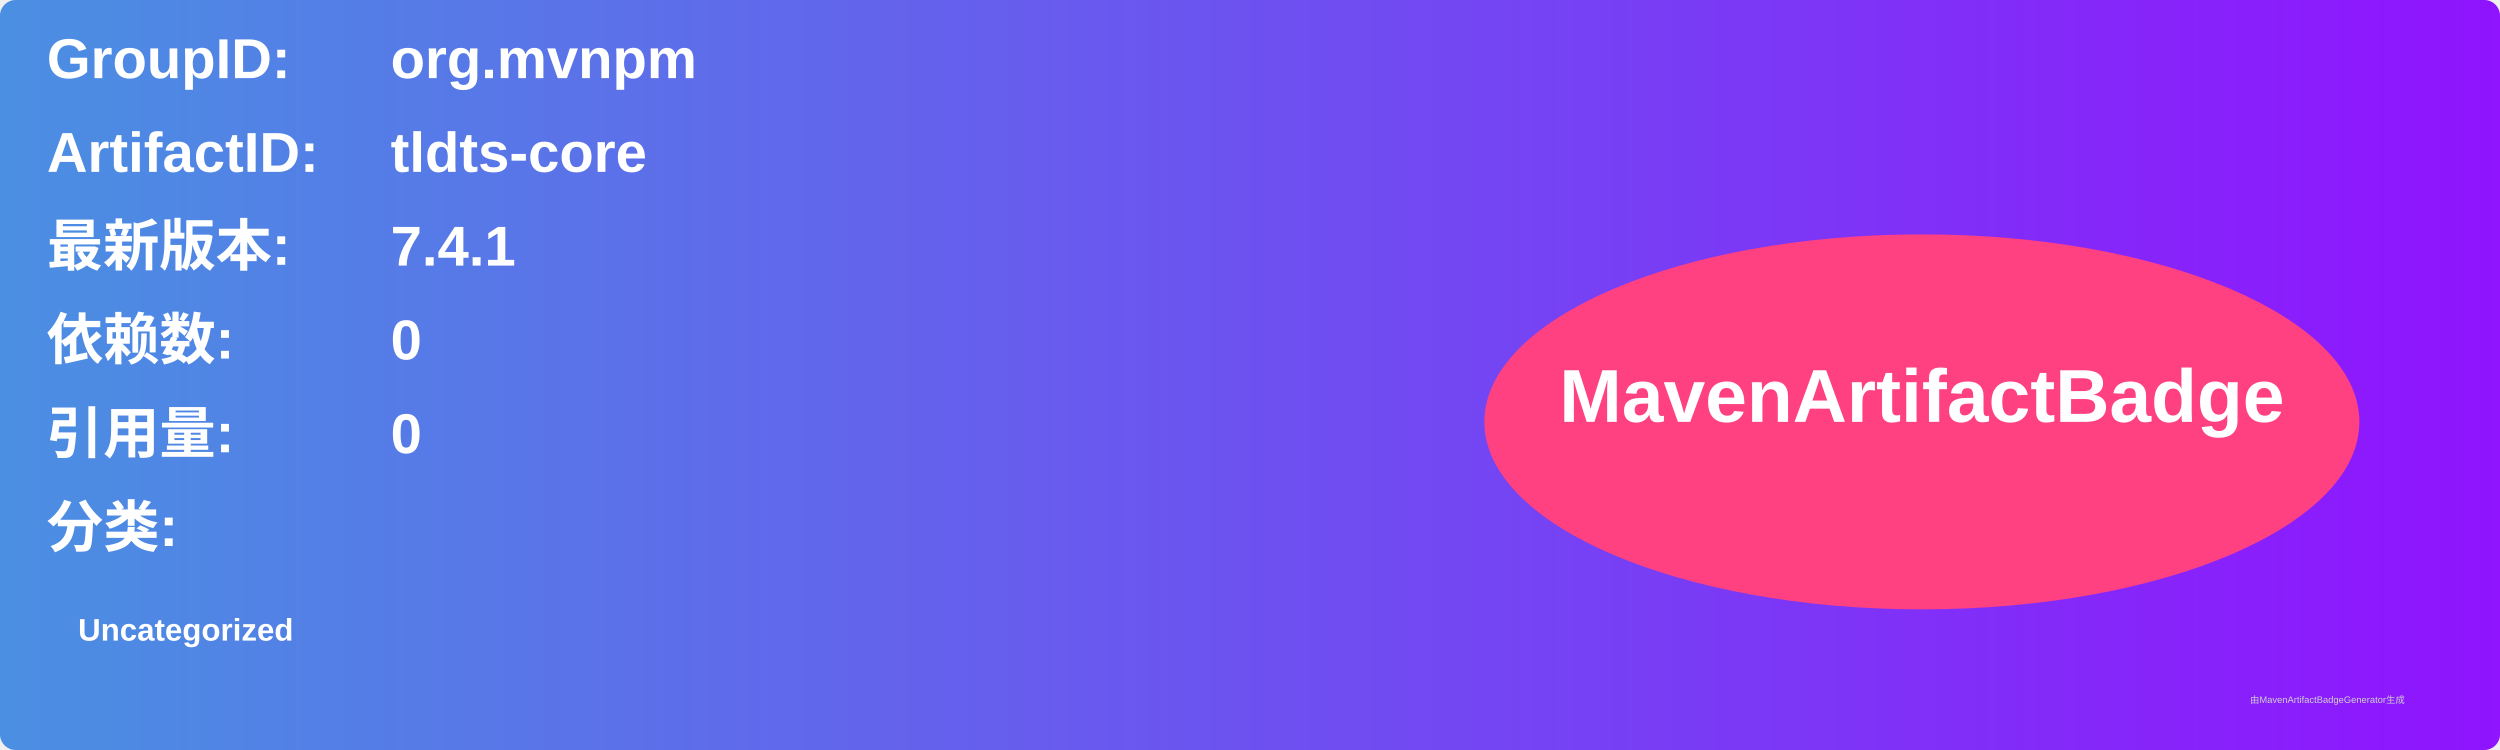
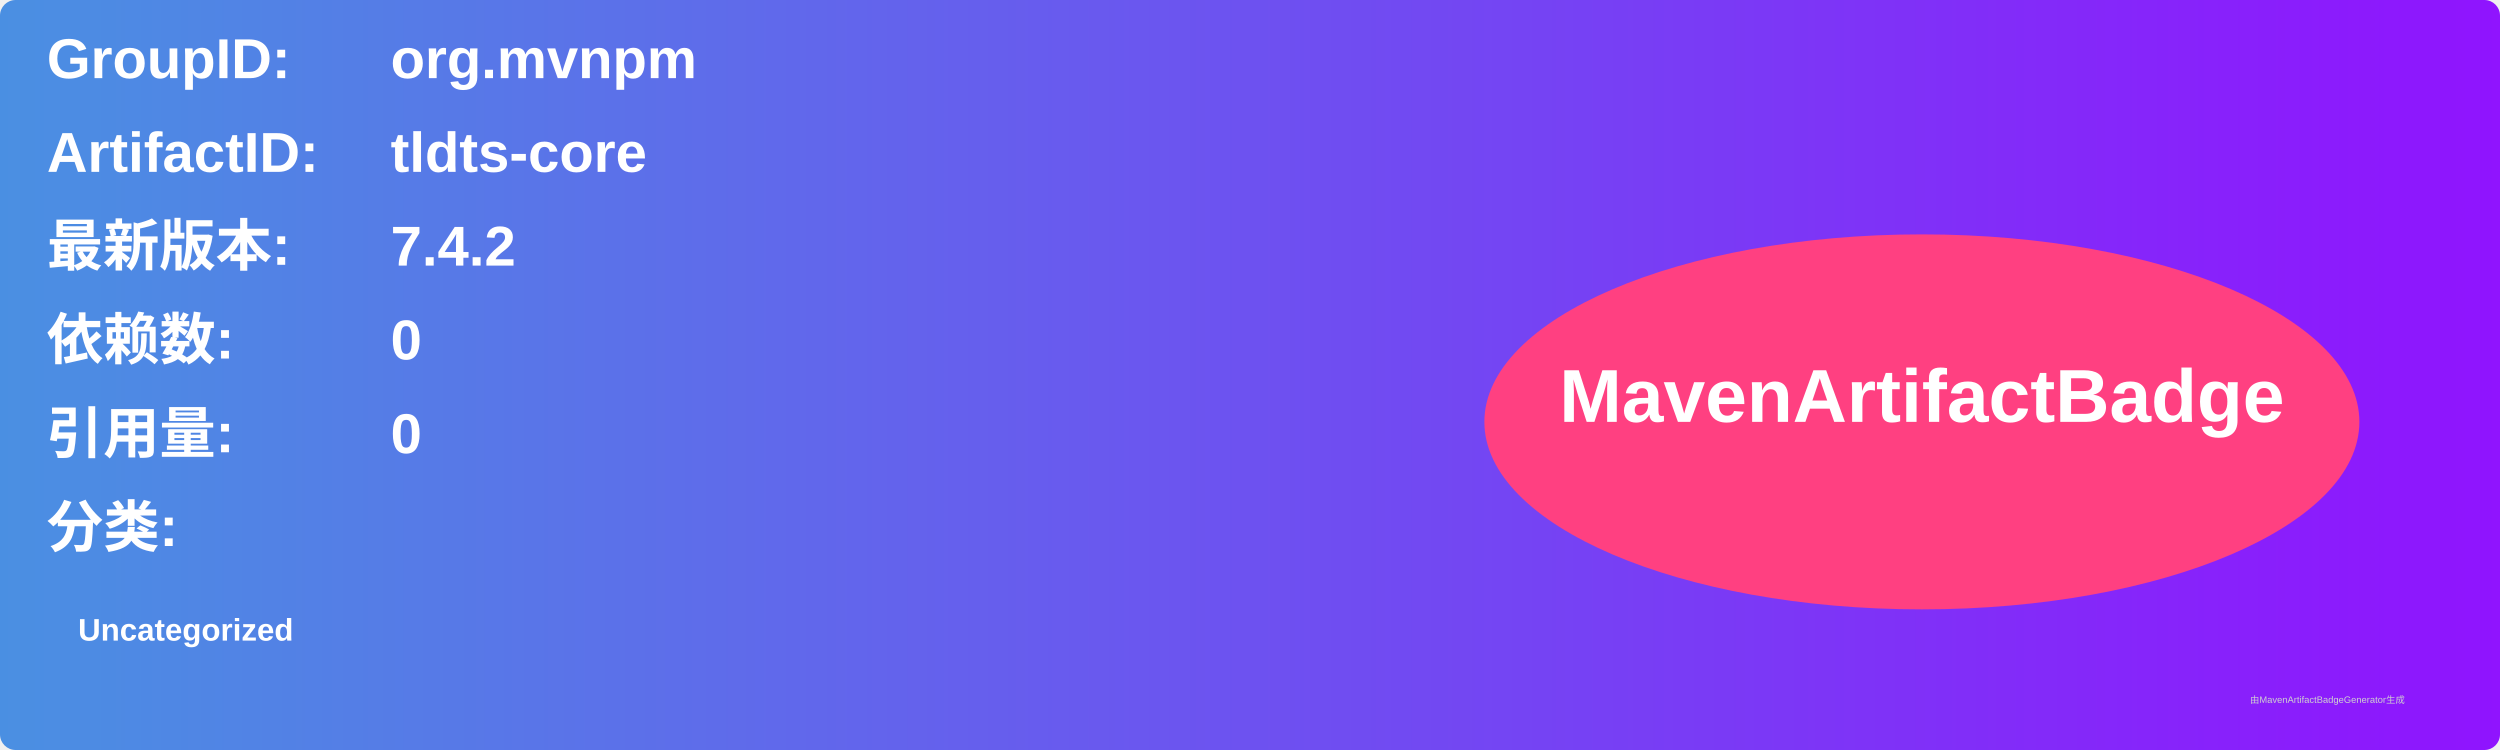
<svg xmlns="http://www.w3.org/2000/svg" width="800" height="240" viewBox="0 0 800 240">
  <linearGradient id="grad" x1="0%" y1="0%" x2="100%" y2="0%">
    <stop offset="0%" stop-color="#4a90e2" />
    <stop offset="100%" stop-color="#9013fe" />
  </linearGradient>
  <rect width="100%" height="100%" rx="5" ry="5" fill="url(#grad)" />
  <g transform="translate(15, 15)">
    <text x="0" y="10" font-family="Arial" font-size="18" fill="white" font-weight="bold" width="260">GroupID:</text>
    <text x="110" y="10" font-family="Arial" font-size="18" fill="white" font-weight="bold" width="460">org.mvnpm</text>
    <text x="0" y="40" font-family="Arial" font-size="18" fill="white" font-weight="bold" width="260">ArtifactID:</text>
    <text x="110" y="40" font-family="Arial" font-size="18" fill="white" font-weight="bold" width="460">tldts-core</text>
    <text x="0" y="70" font-family="Arial" font-size="18" fill="white" font-weight="bold">最新版本:</text>
    <text x="110" y="70" font-family="Arial" font-size="18" fill="white" font-weight="bold">
-       <tspan font-weight="bold">7.4.1</tspan>
+       <tspan font-weight="bold">7.4.2</tspan>
    </text>
    <text x="0" y="100" font-family="Arial" font-size="18" fill="white" font-weight="bold">依赖数: </text>
    <text x="110" y="100" font-family="Arial" font-size="18" fill="white">
      <tspan font-weight="bold">0</tspan>
    </text>
    <text x="0" y="130" font-family="Arial" font-size="18" fill="white" font-weight="bold">引用量: </text>
    <text x="110" y="130" font-family="Arial" font-size="18" fill="white">
      <tspan font-weight="bold">0</tspan>
    </text>
    <text x="0" y="160" font-family="Arial" font-size="18" fill="white" font-weight="bold">分类:</text>
    <text x="10" y="190" font-family="Arial" font-size="10" fill="white">
      <tspan font-weight="bold">Uncategorized</tspan>
    </text>
    <ellipse cx="600" cy="120" rx="140" ry="60" fill="#ff4081" />
    <text x="600" y="120" text-anchor="middle" font-family="Arial" font-size="24" fill="white" font-weight="bold">MavenArtifactBadge</text>
  </g>
  <text x="720" y="225" font-family="Arial" font-size="3" fill="#d0d0d0">由MavenArtifactBadgeGenerator生成</text>
</svg>
